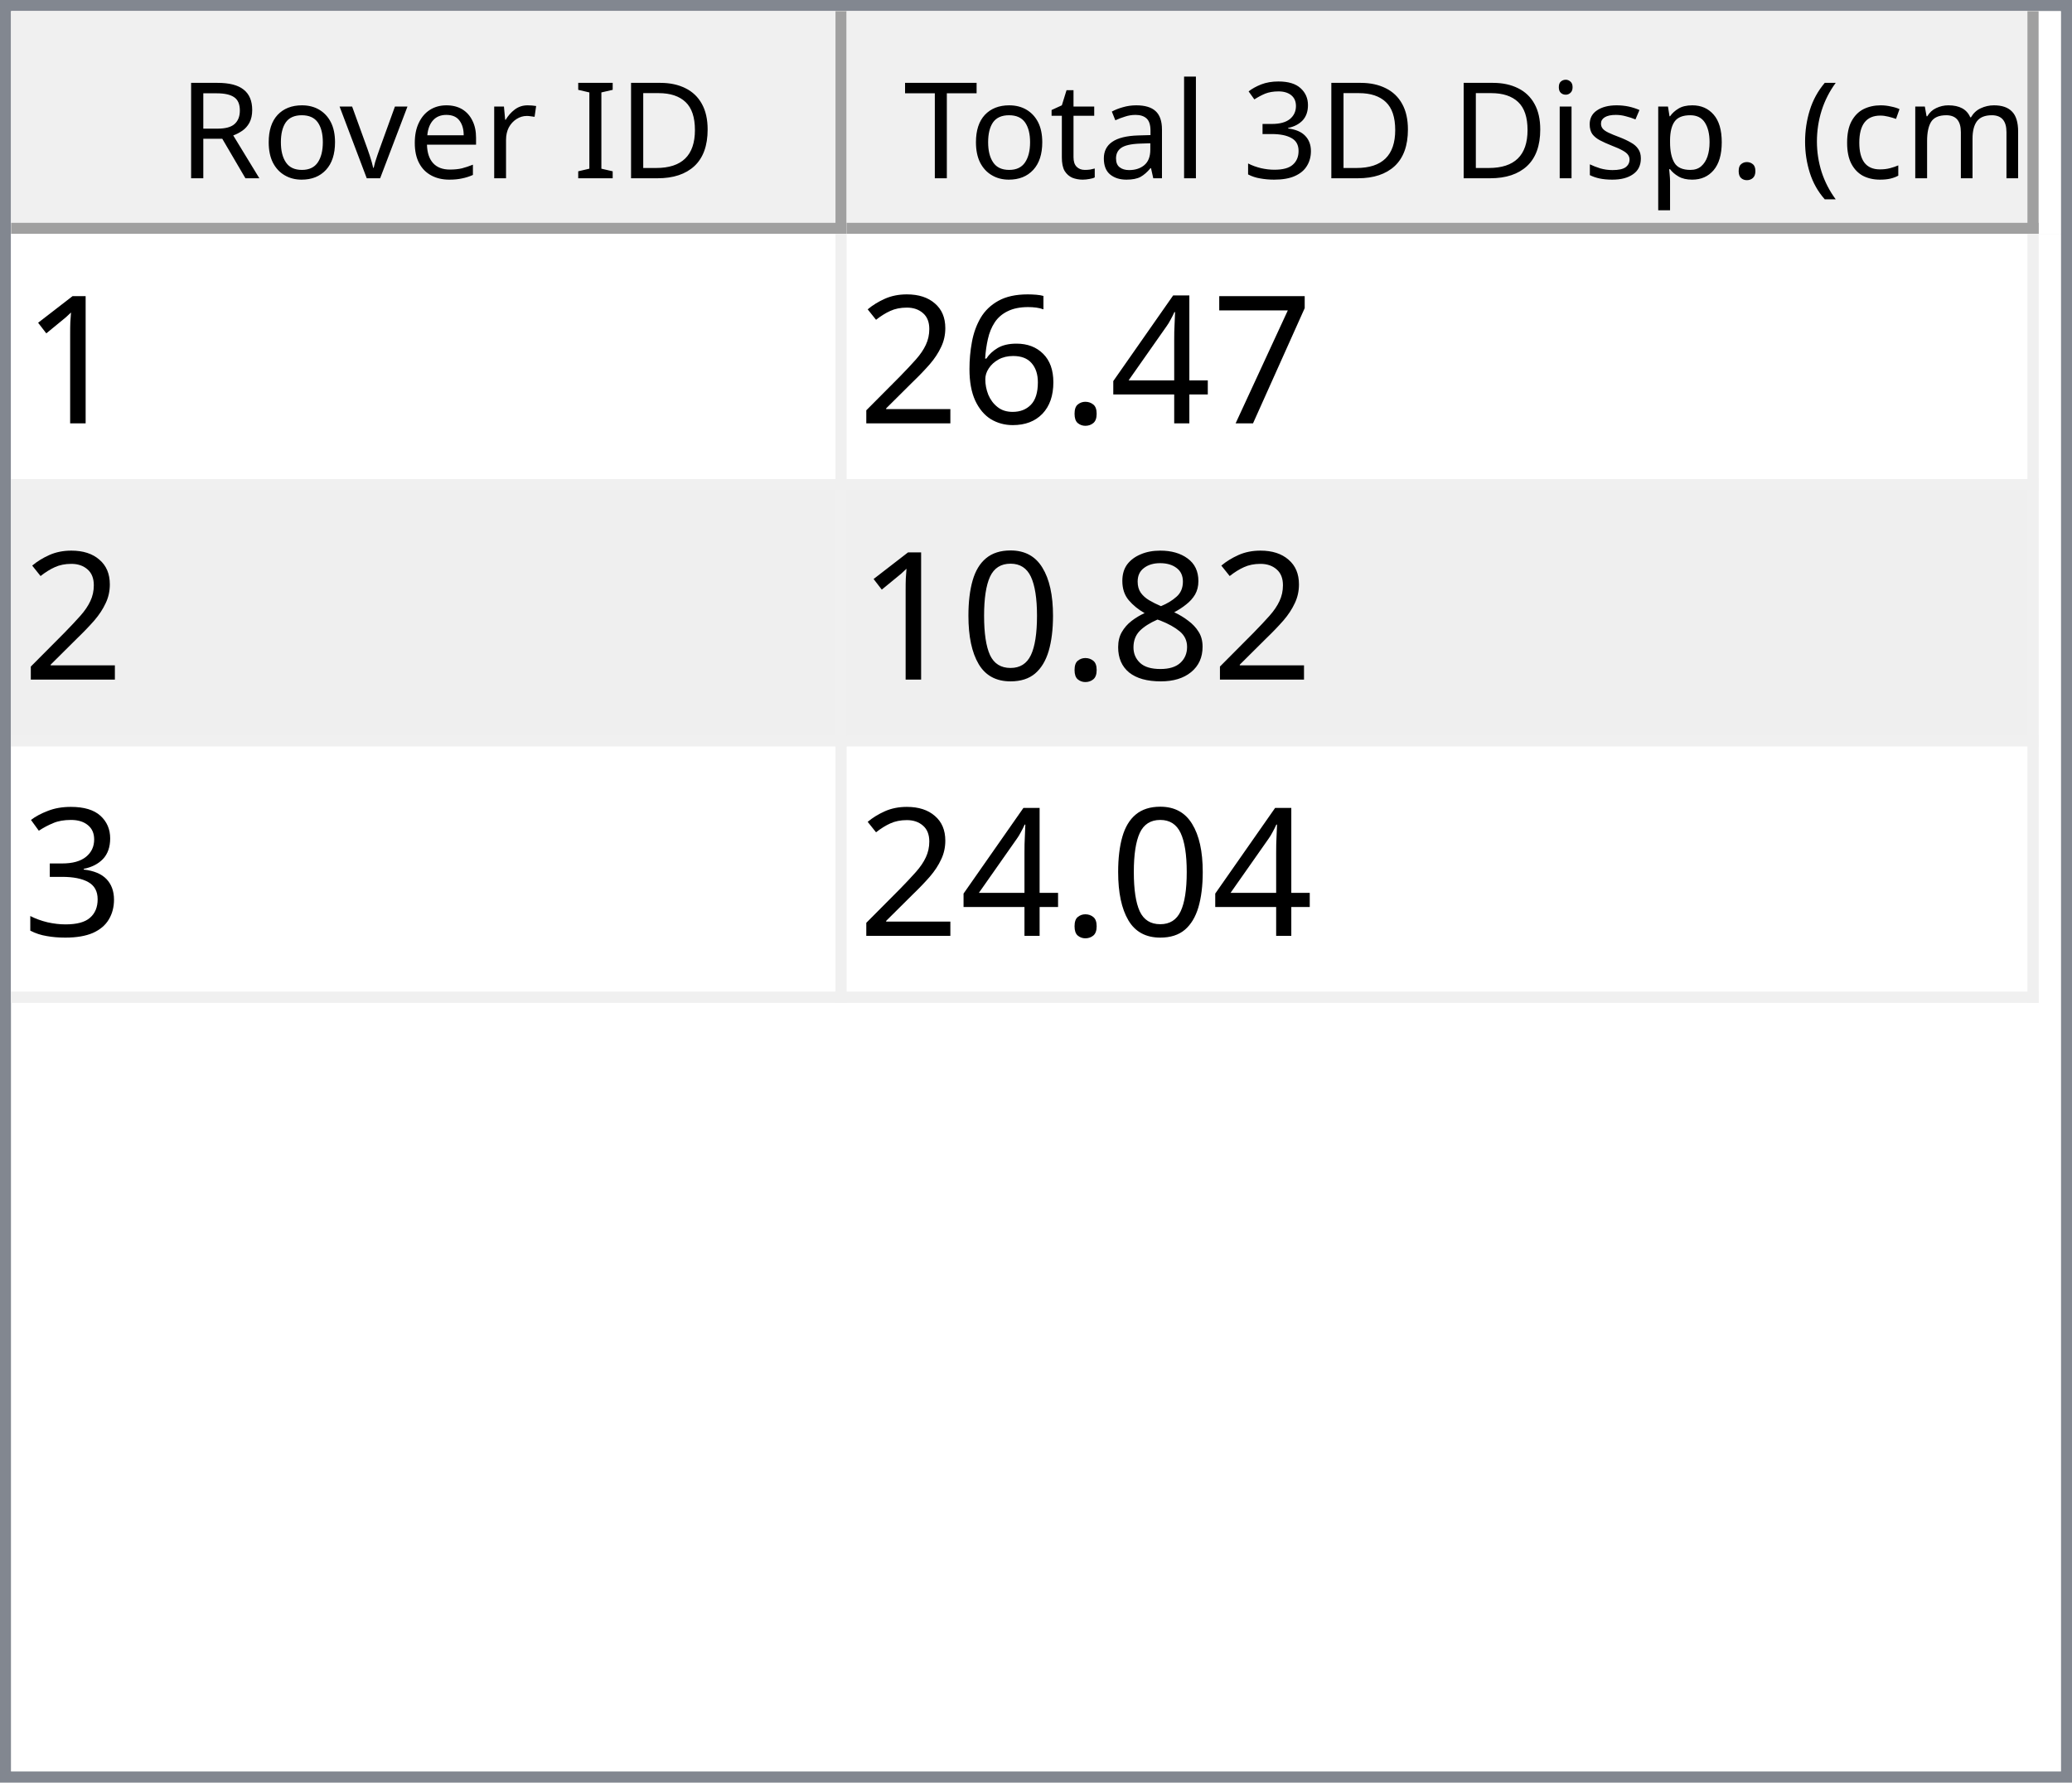
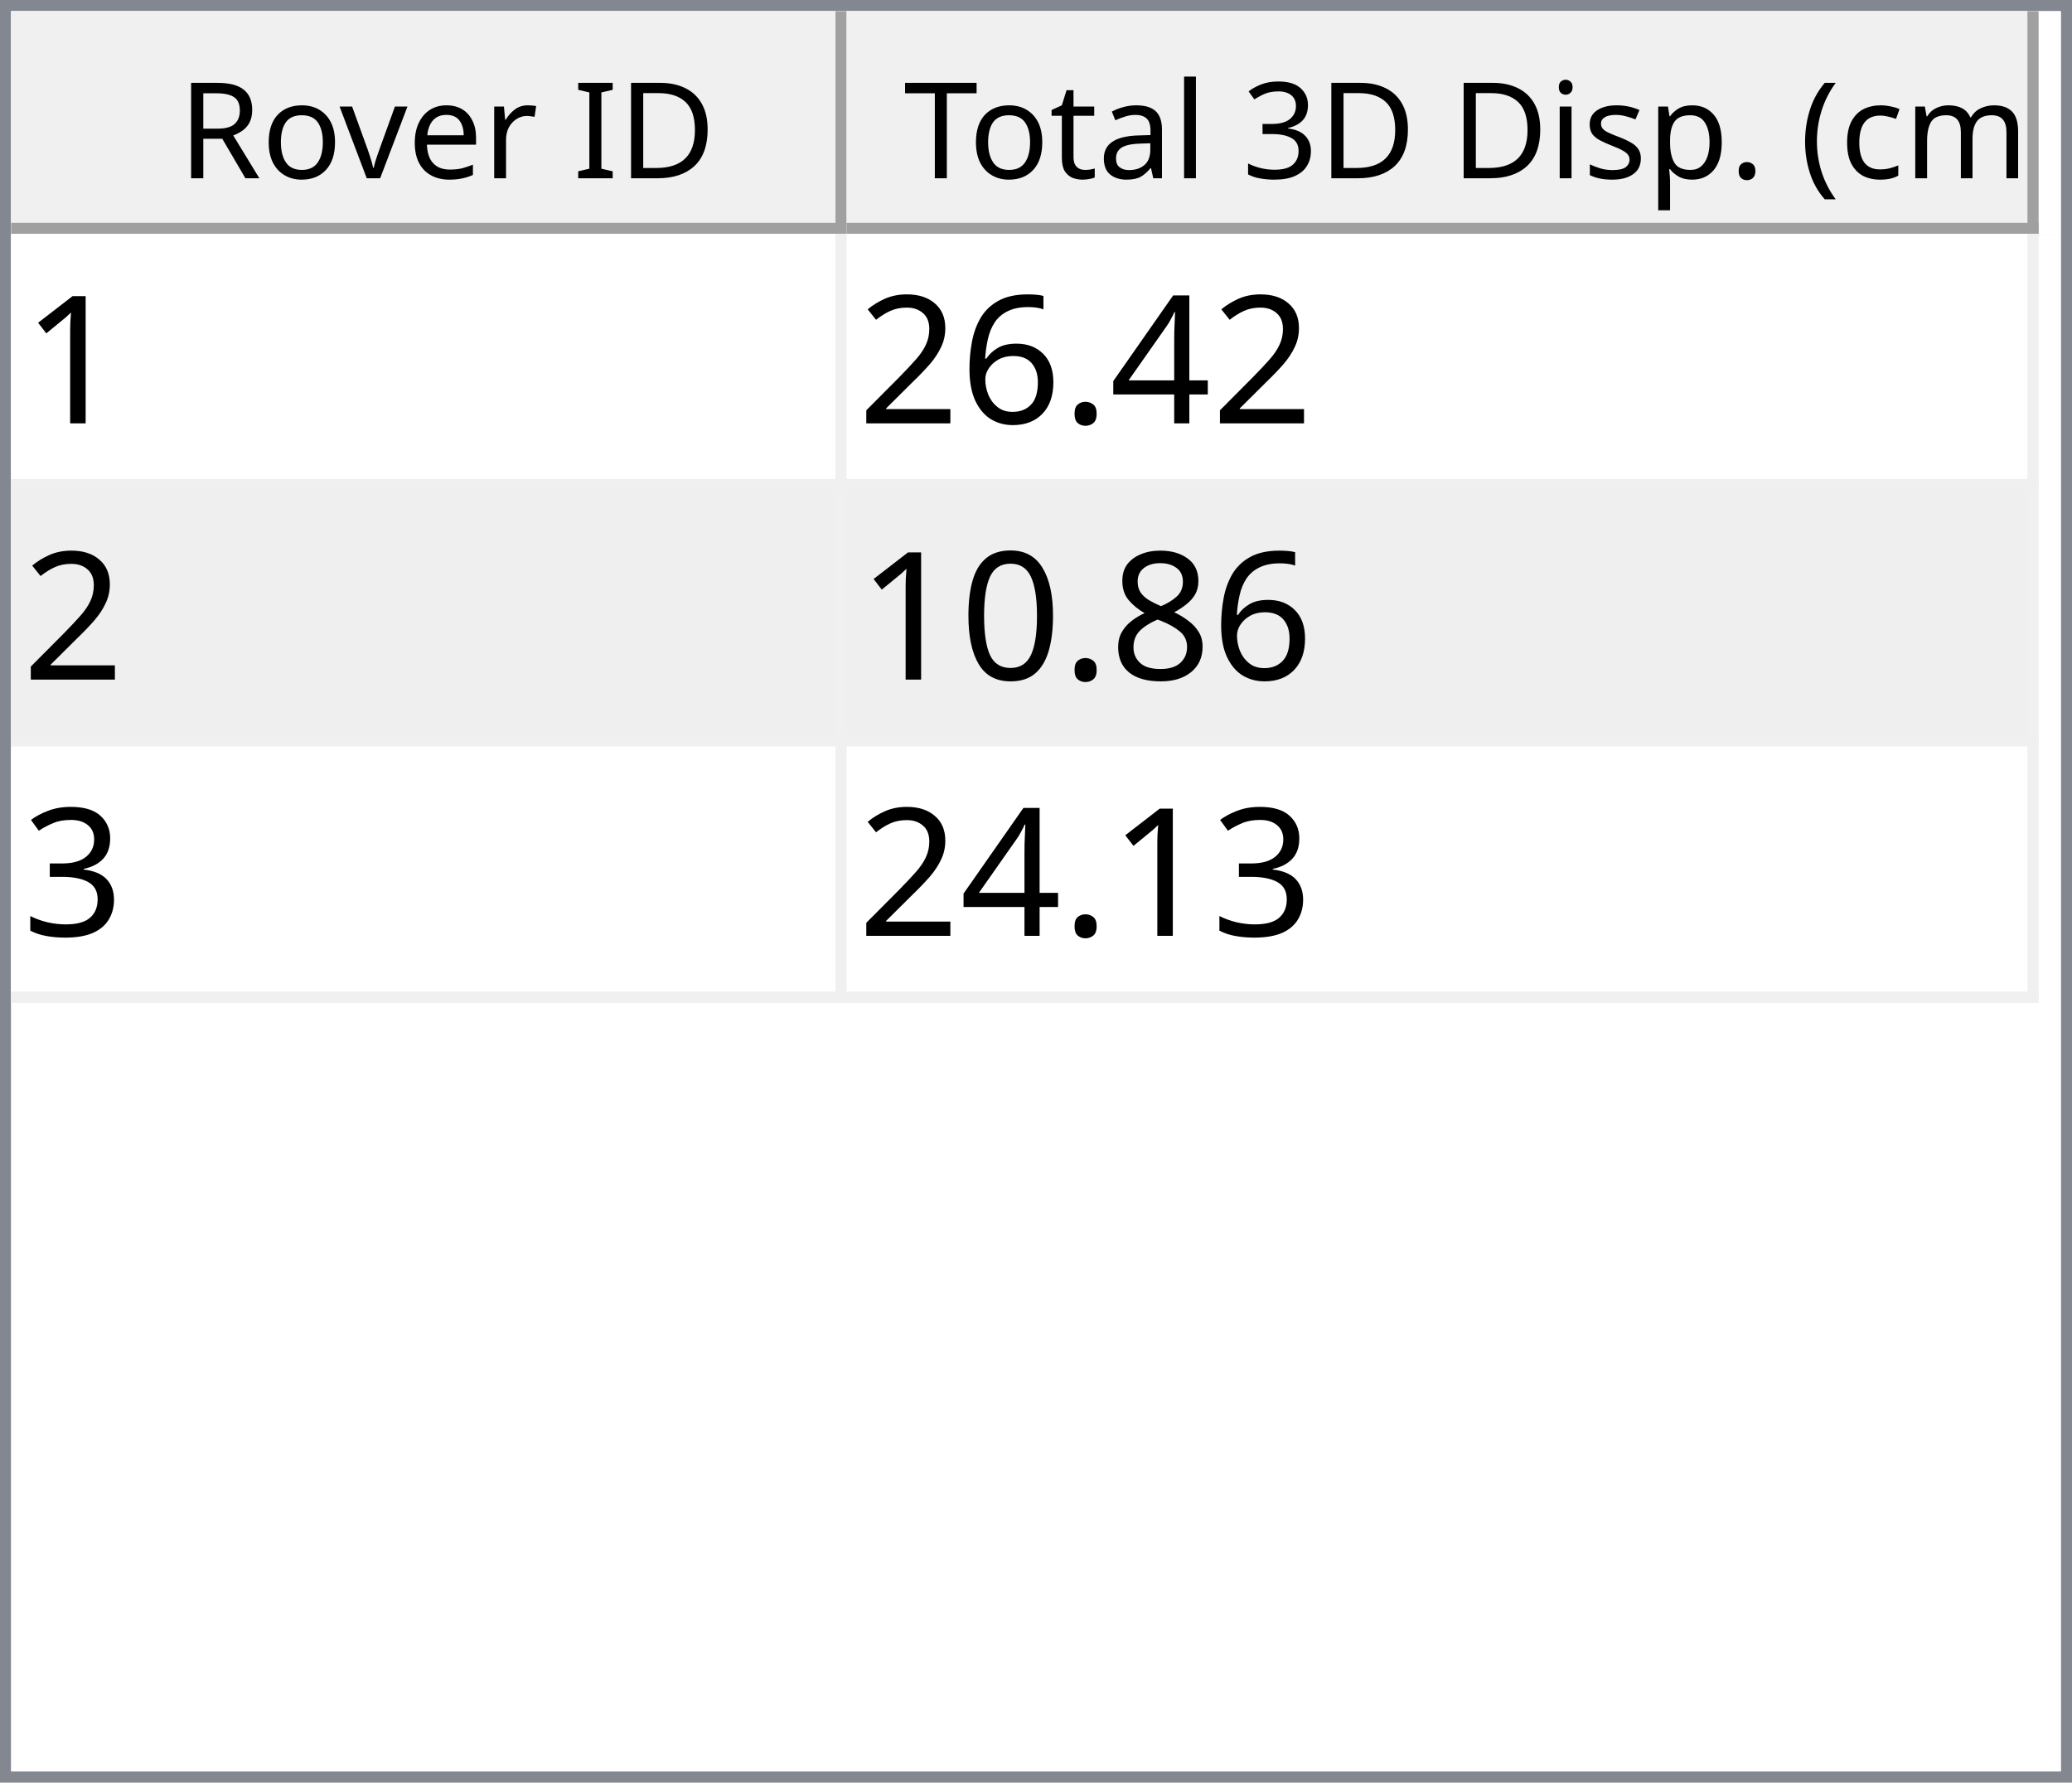
<svg xmlns="http://www.w3.org/2000/svg" style="fill-opacity:1; color-rendering:auto; color-interpolation:auto; text-rendering:auto; stroke:black; stroke-linecap:square; stroke-miterlimit:10; shape-rendering:auto; stroke-opacity:1; fill:black; stroke-dasharray:none; font-weight:normal; stroke-width:1; font-family:'Dialog'; font-style:normal; stroke-linejoin:miter; font-size:12px; stroke-dashoffset:0; image-rendering:auto;" width="186" height="160">
  <defs id="genericDefs" />
  <g>
    <defs id="defs1">
      <clipPath clipPathUnits="userSpaceOnUse" id="clipPath1">
        <path d="M0 0 L186 0 L186 160 L0 160 L0 0 Z" />
      </clipPath>
      <clipPath clipPathUnits="userSpaceOnUse" id="clipPath2">
        <path d="M0 0 L0 160 L186 160 L186 0 Z" />
      </clipPath>
      <clipPath clipPathUnits="userSpaceOnUse" id="clipPath3">
        <path d="M0 0 L0 20 L184 20 L184 0 Z" />
      </clipPath>
      <clipPath clipPathUnits="userSpaceOnUse" id="clipPath4">
        <path d="M0 0 L0 20 L75 20 L75 0 Z" />
      </clipPath>
      <clipPath clipPathUnits="userSpaceOnUse" id="clipPath5">
        <path d="M1 1 L1 19 L74 19 L74 1 Z" />
      </clipPath>
      <clipPath clipPathUnits="userSpaceOnUse" id="clipPath6">
        <path d="M0 0 L0 18 L73 18 L73 0 Z" />
      </clipPath>
      <clipPath clipPathUnits="userSpaceOnUse" id="clipPath7">
        <path d="M-0.5 -0.5 L-0.5 19.5 L74.5 19.5 L74.5 -0.5 Z" />
      </clipPath>
      <clipPath clipPathUnits="userSpaceOnUse" id="clipPath8">
        <path d="M0 0 L0 20 L107 20 L107 0 Z" />
      </clipPath>
      <clipPath clipPathUnits="userSpaceOnUse" id="clipPath9">
        <path d="M1 1 L1 19 L106 19 L106 1 Z" />
      </clipPath>
      <clipPath clipPathUnits="userSpaceOnUse" id="clipPath10">
        <path d="M0 0 L0 18 L105 18 L105 0 Z" />
      </clipPath>
      <clipPath clipPathUnits="userSpaceOnUse" id="clipPath11">
        <path d="M-0.5 -0.5 L-0.5 19.5 L106.5 19.5 L106.5 -0.5 Z" />
      </clipPath>
      <clipPath clipPathUnits="userSpaceOnUse" id="clipPath12">
        <path d="M0 0 L0 138 L184 138 L184 0 Z" />
      </clipPath>
      <clipPath clipPathUnits="userSpaceOnUse" id="clipPath13">
        <path d="M0 0 L0 69 L182 69 L182 0 Z" />
      </clipPath>
      <clipPath clipPathUnits="userSpaceOnUse" id="clipPath14">
        <path d="M-0.5 -0.5 L-0.5 68.5 L181.5 68.5 L181.5 -0.5 Z" />
      </clipPath>
      <clipPath clipPathUnits="userSpaceOnUse" id="clipPath15">
        <path d="M0 0 L0 22 L74 22 L74 0 Z" />
      </clipPath>
      <clipPath clipPathUnits="userSpaceOnUse" id="clipPath16">
        <path d="M0 0 L0 22 L106 22 L106 0 Z" />
      </clipPath>
      <font horiz-adv-x="64.551" id="font1">
        <font-face ascent="107.91" descent="25.098" units-per-em="100" style="font-style:normal; font-family:Segoe UI; font-weight:normal;" />
        <missing-glyph horiz-adv-x="64.551" d="M8.109 0 L8.109 68.266 L56.453 68.266 L56.453 0 L8.109 0 ZM15.328 7.234 L49.219 7.234 L49.219 61.031 L15.328 61.031 L15.328 7.234 Z" />
        <glyph unicode="D" horiz-adv-x="70.117" d="M9.188 0 L9.188 70.016 L28.516 70.016 Q65.531 70.016 65.531 35.891 Q65.531 19.672 55.25 9.836 Q44.969 0 27.734 0 L9.188 0 ZM17.391 62.594 L17.391 7.422 L27.828 7.422 Q41.609 7.422 49.273 14.797 Q56.938 22.172 56.938 35.688 Q56.938 62.594 28.328 62.594 L17.391 62.594 Z" />
        <glyph unicode="I" horiz-adv-x="26.611" d="M17.391 0 L9.188 0 L9.188 70.016 L17.391 70.016 L17.391 0 Z" />
        <glyph unicode=" " horiz-adv-x="27.393" d="" />
        <glyph unicode="r" horiz-adv-x="34.766" d="M34.188 41.891 Q32.078 43.5 28.125 43.5 Q23 43.5 19.555 38.672 Q16.109 33.844 16.109 25.484 L16.109 0 L8.109 0 L8.109 50 L16.109 50 L16.109 39.703 L16.312 39.703 Q18.016 44.969 21.531 47.922 Q25.047 50.875 29.391 50.875 Q32.516 50.875 34.188 50.203 L34.188 41.891 Z" />
        <glyph unicode="e" horiz-adv-x="52.295" d="M48.297 23 L12.984 23 Q13.188 14.656 17.484 10.109 Q21.781 5.562 29.297 5.562 Q37.75 5.562 44.828 11.141 L44.828 3.609 Q38.234 -1.172 27.391 -1.172 Q16.797 -1.172 10.742 5.641 Q4.688 12.453 4.688 24.812 Q4.688 36.469 11.305 43.82 Q17.922 51.172 27.734 51.172 Q37.547 51.172 42.922 44.828 Q48.297 38.484 48.297 27.203 L48.297 23 ZM40.094 29.781 Q40.047 36.719 36.75 40.578 Q33.453 44.438 27.594 44.438 Q21.922 44.438 17.969 40.383 Q14.016 36.328 13.094 29.781 L40.094 29.781 Z" />
        <glyph unicode="v" horiz-adv-x="47.9" d="M47.406 50 L27.484 0 L19.625 0 L0.688 50 L9.469 50 L22.172 13.672 Q23.578 9.672 23.922 6.688 L24.125 6.688 Q24.609 10.453 25.688 13.484 L38.969 50 L47.406 50 Z" />
        <glyph unicode="o" horiz-adv-x="58.594" d="M29 -1.172 Q17.922 -1.172 11.305 5.836 Q4.688 12.844 4.688 24.422 Q4.688 37.016 11.57 44.094 Q18.453 51.172 30.172 51.172 Q41.359 51.172 47.633 44.289 Q53.906 37.406 53.906 25.203 Q53.906 13.234 47.141 6.031 Q40.375 -1.172 29 -1.172 ZM29.594 44.438 Q21.875 44.438 17.383 39.188 Q12.891 33.938 12.891 24.703 Q12.891 15.828 17.43 10.695 Q21.969 5.562 29.594 5.562 Q37.359 5.562 41.531 10.594 Q45.703 15.625 45.703 24.906 Q45.703 34.281 41.531 39.359 Q37.359 44.438 29.594 44.438 Z" />
        <glyph unicode="R" horiz-adv-x="59.814" d="M59.375 0 L49.609 0 L37.891 19.625 Q36.281 22.359 34.766 24.289 Q33.25 26.219 31.664 27.438 Q30.078 28.656 28.25 29.219 Q26.422 29.781 24.125 29.781 L17.391 29.781 L17.391 0 L9.188 0 L9.188 70.016 L30.078 70.016 Q34.672 70.016 38.555 68.867 Q42.438 67.719 45.289 65.375 Q48.141 63.031 49.758 59.547 Q51.375 56.062 51.375 51.375 Q51.375 47.703 50.273 44.656 Q49.172 41.609 47.148 39.211 Q45.125 36.812 42.266 35.133 Q39.406 33.453 35.844 32.516 L35.844 32.328 Q37.594 31.547 38.891 30.547 Q40.188 29.547 41.359 28.18 Q42.531 26.812 43.68 25.078 Q44.828 23.344 46.234 21.047 L59.375 0 ZM17.391 62.594 L17.391 37.203 L28.516 37.203 Q31.594 37.203 34.203 38.133 Q36.812 39.062 38.719 40.797 Q40.625 42.531 41.703 45.047 Q42.781 47.562 42.781 50.688 Q42.781 56.297 39.141 59.445 Q35.5 62.594 28.609 62.594 L17.391 62.594 Z" />
        <glyph unicode=")" horiz-adv-x="30.176" d="M8.297 -15.922 L1.172 -15.922 Q16.406 2.344 16.406 26.812 Q16.406 51.469 1.078 70.016 L8.297 70.016 Q23.531 52.156 23.531 26.703 Q23.531 1.375 8.297 -15.922 Z" />
        <glyph unicode="m" horiz-adv-x="86.133" d="M79.109 0 L71.094 0 L71.094 28.719 Q71.094 37.016 68.531 40.727 Q65.969 44.438 59.906 44.438 Q54.781 44.438 51.195 39.75 Q47.609 35.062 47.609 28.516 L47.609 0 L39.594 0 L39.594 29.688 Q39.594 44.438 28.219 44.438 Q22.953 44.438 19.531 40.016 Q16.109 35.594 16.109 28.516 L16.109 0 L8.109 0 L8.109 50 L16.109 50 L16.109 42.094 L16.312 42.094 Q21.625 51.172 31.844 51.172 Q36.969 51.172 40.773 48.312 Q44.578 45.453 46 40.828 Q51.562 51.172 62.594 51.172 Q79.109 51.172 79.109 30.812 L79.109 0 Z" />
        <glyph unicode="c" horiz-adv-x="46.191" d="M42.188 2.297 Q36.422 -1.172 28.516 -1.172 Q17.828 -1.172 11.258 5.789 Q4.688 12.75 4.688 23.828 Q4.688 36.188 11.766 43.68 Q18.844 51.172 30.672 51.172 Q37.25 51.172 42.281 48.734 L42.281 40.531 Q36.719 44.438 30.375 44.438 Q22.703 44.438 17.797 38.945 Q12.891 33.453 12.891 24.516 Q12.891 15.719 17.508 10.641 Q22.125 5.562 29.891 5.562 Q36.422 5.562 42.188 9.906 L42.188 2.297 Z" />
        <glyph unicode="(" horiz-adv-x="30.176" d="M29.109 -15.922 L21.969 -15.922 Q6.844 1.375 6.844 26.703 Q6.844 52.156 21.969 70.016 L29.203 70.016 Q13.875 51.469 13.875 26.812 Q13.875 2.344 29.109 -15.922 Z" />
        <glyph unicode="." horiz-adv-x="21.68" d="M10.891 -1.078 Q8.641 -1.078 7.055 0.539 Q5.469 2.156 5.469 4.391 Q5.469 6.641 7.055 8.273 Q8.641 9.906 10.891 9.906 Q13.188 9.906 14.797 8.273 Q16.406 6.641 16.406 4.391 Q16.406 2.156 14.797 0.539 Q13.188 -1.078 10.891 -1.078 Z" />
        <glyph unicode="p" horiz-adv-x="58.789" d="M16.312 7.234 L16.109 7.234 L16.109 -23 L8.109 -23 L8.109 50 L16.109 50 L16.109 41.219 L16.312 41.219 Q22.219 51.172 33.594 51.172 Q43.266 51.172 48.688 44.461 Q54.109 37.75 54.109 26.469 Q54.109 13.922 48 6.375 Q41.891 -1.172 31.297 -1.172 Q21.578 -1.172 16.312 7.234 ZM16.109 27.391 L16.109 20.406 Q16.109 14.203 20.141 9.883 Q24.172 5.562 30.375 5.562 Q37.641 5.562 41.773 11.133 Q45.906 16.703 45.906 26.609 Q45.906 34.969 42.047 39.703 Q38.188 44.438 31.594 44.438 Q24.609 44.438 20.359 39.578 Q16.109 34.719 16.109 27.391 Z" />
        <glyph unicode="s" horiz-adv-x="42.432" d="M5.078 1.812 L5.078 10.406 Q11.625 5.562 19.484 5.562 Q30.031 5.562 30.031 12.594 Q30.031 14.594 29.125 15.992 Q28.219 17.391 26.68 18.461 Q25.141 19.531 23.07 20.383 Q21 21.234 18.609 22.172 Q15.281 23.484 12.766 24.828 Q10.25 26.172 8.57 27.859 Q6.891 29.547 6.031 31.695 Q5.172 33.844 5.172 36.719 Q5.172 40.234 6.789 42.945 Q8.406 45.656 11.086 47.484 Q13.766 49.312 17.211 50.242 Q20.656 51.172 24.312 51.172 Q30.812 51.172 35.938 48.922 L35.938 40.828 Q30.422 44.438 23.25 44.438 Q21 44.438 19.195 43.922 Q17.391 43.406 16.094 42.477 Q14.797 41.547 14.086 40.258 Q13.375 38.969 13.375 37.406 Q13.375 35.453 14.086 34.133 Q14.797 32.812 16.164 31.789 Q17.531 30.766 19.484 29.938 Q21.438 29.109 23.922 28.125 Q27.25 26.859 29.883 25.516 Q32.516 24.172 34.375 22.484 Q36.234 20.797 37.234 18.602 Q38.234 16.406 38.234 13.375 Q38.234 9.672 36.602 6.938 Q34.969 4.203 32.234 2.398 Q29.5 0.594 25.93 -0.289 Q22.359 -1.172 18.453 -1.172 Q10.75 -1.172 5.078 1.812 Z" />
        <glyph unicode="i" horiz-adv-x="24.219" d="M12.203 62.703 Q10.062 62.703 8.547 64.164 Q7.031 65.625 7.031 67.875 Q7.031 70.125 8.547 71.609 Q10.062 73.094 12.203 73.094 Q14.406 73.094 15.945 71.609 Q17.484 70.125 17.484 67.875 Q17.484 65.719 15.945 64.211 Q14.406 62.703 12.203 62.703 ZM16.109 0 L8.109 0 L8.109 50 L16.109 50 L16.109 0 Z" />
        <glyph unicode="3" horiz-adv-x="53.906" d="M46.531 19.828 Q46.531 15.094 44.75 11.211 Q42.969 7.328 39.719 4.57 Q36.469 1.812 31.93 0.297 Q27.391 -1.219 21.922 -1.219 Q11.922 -1.219 6 2.594 L6 11.188 Q13.094 5.609 22.219 5.609 Q25.875 5.609 28.828 6.539 Q31.781 7.469 33.906 9.227 Q36.031 10.984 37.18 13.477 Q38.328 15.969 38.328 19.094 Q38.328 32.812 18.797 32.812 L12.984 32.812 L12.984 39.594 L18.5 39.594 Q35.797 39.594 35.797 52.484 Q35.797 64.406 22.609 64.406 Q15.188 64.406 8.688 59.422 L8.688 67.188 Q15.375 71.188 24.609 71.188 Q29 71.188 32.57 69.969 Q36.141 68.75 38.68 66.555 Q41.219 64.359 42.609 61.281 Q44 58.203 44 54.5 Q44 40.672 30.031 36.719 L30.031 36.531 Q33.594 36.141 36.625 34.797 Q39.656 33.453 41.852 31.305 Q44.047 29.156 45.289 26.25 Q46.531 23.344 46.531 19.828 Z" />
        <glyph unicode="l" horiz-adv-x="24.219" d="M16.109 0 L8.109 0 L8.109 74.031 L16.109 74.031 L16.109 0 Z" />
        <glyph unicode="a" horiz-adv-x="50.879" d="M43.891 0 L35.891 0 L35.891 7.812 L35.688 7.812 Q30.469 -1.172 20.312 -1.172 Q12.844 -1.172 8.617 2.781 Q4.391 6.734 4.391 13.281 Q4.391 27.297 20.906 29.594 L35.891 31.688 Q35.891 44.438 25.594 44.438 Q16.547 44.438 9.281 38.281 L9.281 46.484 Q16.656 51.172 26.266 51.172 Q43.891 51.172 43.891 32.516 L43.891 0 ZM35.891 25.297 L23.828 23.641 Q18.266 22.859 15.43 20.875 Q12.594 18.891 12.594 13.875 Q12.594 10.203 15.211 7.883 Q17.828 5.562 22.172 5.562 Q28.125 5.562 32.008 9.742 Q35.891 13.922 35.891 20.312 L35.891 25.297 Z" />
        <glyph unicode="t" horiz-adv-x="33.887" d="M31.297 0.484 Q28.469 -1.078 23.828 -1.078 Q10.688 -1.078 10.688 13.578 L10.688 43.172 L2.094 43.172 L2.094 50 L10.688 50 L10.688 62.203 L18.703 64.797 L18.703 50 L31.297 50 L31.297 43.172 L18.703 43.172 L18.703 14.984 Q18.703 9.969 20.414 7.82 Q22.125 5.672 26.078 5.672 Q29.109 5.672 31.297 7.328 L31.297 0.484 Z" />
        <glyph unicode="T" horiz-adv-x="52.393" d="M50.594 62.594 L30.375 62.594 L30.375 0 L22.172 0 L22.172 62.594 L2 62.594 L2 70.016 L50.594 70.016 L50.594 62.594 Z" />
      </font>
      <font horiz-adv-x="75.0" id="font2">
        <font-face ascent="100.537" descent="21.973" units-per-em="100" style="font-style:normal; font-family:sans-serif; font-weight:normal;" />
        <missing-glyph horiz-adv-x="75.0" d="M12.5 0 L12.5 62.5 L62.5 62.5 L62.5 0 L12.5 0 ZM14.062 1.562 L60.938 1.562 L60.938 60.938 L14.062 60.938 L14.062 1.562 Z" />
        <glyph unicode="1" horiz-adv-x="55.615" d="M37.25 0 L28.469 0 L28.469 56 Q25.297 52.984 20.141 49.953 Q14.984 46.922 10.891 45.406 L10.891 53.906 Q18.266 57.375 23.781 62.305 Q29.297 67.234 31.594 71.875 L37.25 71.875 L37.25 0 Z" />
-         <glyph unicode="7" horiz-adv-x="55.615" d="M4.734 62.203 L4.734 70.656 L51.078 70.656 L51.078 63.812 Q44.234 56.547 37.523 44.484 Q30.812 32.422 27.156 19.672 Q24.516 10.688 23.781 0 L14.75 0 Q14.891 8.453 18.062 20.414 Q21.234 32.375 27.172 43.484 Q33.109 54.594 39.797 62.203 L4.734 62.203 Z" />
        <glyph unicode="4" horiz-adv-x="55.615" d="M32.328 0 L32.328 17.141 L1.266 17.141 L1.266 25.203 L33.938 71.578 L41.109 71.578 L41.109 25.203 L50.781 25.203 L50.781 17.141 L41.109 17.141 L41.109 0 L32.328 0 ZM32.328 25.203 L32.328 57.469 L9.906 25.203 L32.328 25.203 Z" />
        <glyph unicode="." horiz-adv-x="27.783" d="M9.078 0 L9.078 10.016 L19.094 10.016 L19.094 0 L9.078 0 Z" />
        <glyph unicode="6" horiz-adv-x="55.615" d="M49.75 54.047 L41.016 53.375 Q39.844 58.547 37.703 60.891 Q34.125 64.656 28.906 64.656 Q24.703 64.656 21.531 62.312 Q17.391 59.281 14.992 53.469 Q12.594 47.656 12.5 36.922 Q15.672 41.75 20.266 44.094 Q24.859 46.438 29.891 46.438 Q38.672 46.438 44.852 39.969 Q51.031 33.5 51.031 23.25 Q51.031 16.5 48.125 10.719 Q45.219 4.938 40.141 1.859 Q35.062 -1.219 28.609 -1.219 Q17.625 -1.219 10.695 6.859 Q3.766 14.938 3.766 33.5 Q3.766 54.25 11.422 63.672 Q18.109 71.875 29.438 71.875 Q37.891 71.875 43.289 67.141 Q48.688 62.406 49.75 54.047 ZM13.875 23.188 Q13.875 18.656 15.797 14.508 Q17.719 10.359 21.188 8.18 Q24.656 6 28.469 6 Q34.031 6 38.039 10.492 Q42.047 14.984 42.047 22.703 Q42.047 30.125 38.086 34.398 Q34.125 38.672 28.125 38.672 Q22.172 38.672 18.023 34.398 Q13.875 30.125 13.875 23.188 Z" />
        <glyph unicode="2" horiz-adv-x="55.615" d="M50.344 8.453 L50.344 0 L3.031 0 Q2.938 3.172 4.047 6.109 Q5.859 10.938 9.836 15.625 Q13.812 20.312 21.344 26.469 Q33.016 36.031 37.117 41.625 Q41.219 47.219 41.219 52.203 Q41.219 57.422 37.477 61.008 Q33.734 64.594 27.734 64.594 Q21.391 64.594 17.578 60.789 Q13.766 56.984 13.719 50.25 L4.688 51.172 Q5.609 61.281 11.664 66.578 Q17.719 71.875 27.938 71.875 Q38.234 71.875 44.242 66.164 Q50.25 60.453 50.25 52 Q50.25 47.703 48.492 43.555 Q46.734 39.406 42.656 34.812 Q38.578 30.219 29.109 22.219 Q21.188 15.578 18.945 13.211 Q16.703 10.844 15.234 8.453 L50.344 8.453 Z" />
        <glyph unicode="8" horiz-adv-x="55.615" d="M17.672 38.812 Q12.203 40.828 9.57 44.539 Q6.938 48.25 6.938 53.422 Q6.938 61.234 12.555 66.555 Q18.172 71.875 27.484 71.875 Q36.859 71.875 42.578 66.43 Q48.297 60.984 48.297 53.172 Q48.297 48.188 45.68 44.508 Q43.062 40.828 37.75 38.812 Q44.344 36.672 47.781 31.883 Q51.219 27.094 51.219 20.453 Q51.219 11.281 44.727 5.031 Q38.234 -1.219 27.641 -1.219 Q17.047 -1.219 10.547 5.055 Q4.047 11.328 4.047 20.703 Q4.047 27.688 7.594 32.398 Q11.141 37.109 17.672 38.812 ZM15.922 53.719 Q15.922 48.641 19.195 45.414 Q22.469 42.188 27.688 42.188 Q32.766 42.188 36.016 45.383 Q39.266 48.578 39.266 53.219 Q39.266 58.062 35.914 61.359 Q32.562 64.656 27.594 64.656 Q22.562 64.656 19.242 61.43 Q15.922 58.203 15.922 53.719 ZM13.094 20.656 Q13.094 16.891 14.875 13.375 Q16.656 9.859 20.172 7.93 Q23.688 6 27.734 6 Q34.031 6 38.133 10.055 Q42.234 14.109 42.234 20.359 Q42.234 26.703 38.016 30.859 Q33.797 35.016 27.438 35.016 Q21.234 35.016 17.164 30.914 Q13.094 26.812 13.094 20.656 Z" />
        <glyph unicode="0" horiz-adv-x="55.615" d="M4.156 35.297 Q4.156 48 6.766 55.742 Q9.375 63.484 14.523 67.68 Q19.672 71.875 27.484 71.875 Q33.25 71.875 37.594 69.555 Q41.938 67.234 44.773 62.867 Q47.609 58.5 49.219 52.227 Q50.828 45.953 50.828 35.297 Q50.828 22.703 48.242 14.969 Q45.656 7.234 40.508 3.008 Q35.359 -1.219 27.484 -1.219 Q17.141 -1.219 11.234 6.203 Q4.156 15.141 4.156 35.297 ZM13.188 35.297 Q13.188 17.672 17.312 11.836 Q21.438 6 27.484 6 Q33.547 6 37.672 11.859 Q41.797 17.719 41.797 35.297 Q41.797 52.984 37.672 58.789 Q33.547 64.594 27.391 64.594 Q21.344 64.594 17.719 59.469 Q13.188 52.938 13.188 35.297 Z" />
        <glyph unicode="3" horiz-adv-x="55.615" d="M4.203 18.891 L12.984 20.062 Q14.5 12.594 18.141 9.297 Q21.781 6 27 6 Q33.203 6 37.477 10.297 Q41.75 14.594 41.75 20.953 Q41.75 27 37.797 30.93 Q33.844 34.859 27.734 34.859 Q25.25 34.859 21.531 33.891 L22.516 41.609 Q23.391 41.5 23.922 41.5 Q29.547 41.5 34.039 44.43 Q38.531 47.359 38.531 53.469 Q38.531 58.297 35.258 61.477 Q31.984 64.656 26.812 64.656 Q21.688 64.656 18.266 61.43 Q14.844 58.203 13.875 51.766 L5.078 53.328 Q6.688 62.156 12.398 67.016 Q18.109 71.875 26.609 71.875 Q32.469 71.875 37.398 69.359 Q42.328 66.844 44.945 62.5 Q47.562 58.156 47.562 53.266 Q47.562 48.641 45.07 44.828 Q42.578 41.016 37.703 38.766 Q44.047 37.312 47.562 32.695 Q51.078 28.078 51.078 21.141 Q51.078 11.766 44.242 5.25 Q37.406 -1.266 26.953 -1.266 Q17.531 -1.266 11.305 4.352 Q5.078 9.969 4.203 18.891 Z" />
      </font>
    </defs>
    <g style="fill:white; stroke:white;">
      <rect x="0" y="0" width="186" style="clip-path:url(#clipPath1); stroke:none;" height="160" />
    </g>
    <g style="fill:white; text-rendering:optimizeSpeed; color-rendering:optimizeSpeed; image-rendering:optimizeSpeed; shape-rendering:crispEdges; stroke:white; color-interpolation:sRGB;">
      <rect x="0" width="186" height="160" y="0" style="stroke:none;" />
      <path style="stroke:none;" d="M0 160 L186 160 L186 0 L0 0 Z" />
    </g>
    <g style="fill:rgb(240,240,240); font-family:'Segoe UI'; stroke:rgb(240,240,240);">
      <rect x="0" y="0" width="186" style="clip-path:url(#clipPath2); stroke:none;" height="160" />
    </g>
    <g style="fill:rgb(130,135,144); font-family:'Segoe UI'; stroke:rgb(130,135,144);">
      <path d="M0 0 L186 0 L186 160 L0 160 L0 0 ZM1 1 L185 1 L185 159 L1 159 L1 1 Z" style="fill-rule:evenodd; clip-path:url(#clipPath2); stroke:none;" />
    </g>
    <g style="fill:white; font-family:'Segoe UI'; stroke:white;" transform="translate(1,1)">
      <rect x="0" y="0" width="184" style="clip-path:url(#clipPath3); stroke:none;" height="20" />
    </g>
    <g style="fill:rgb(240,240,240); font-family:'Segoe UI'; stroke:rgb(240,240,240);" transform="translate(1,1)">
      <rect x="0" y="0" width="75" style="clip-path:url(#clipPath4); stroke:none;" height="20" />
    </g>
    <g style="font-family:'Segoe UI';" transform="translate(2,2)">
      <text x="14" xml:space="preserve" y="14" style="clip-path:url(#clipPath6); stroke:none;">Rover ID</text>
    </g>
    <g style="fill:rgb(160,160,160); font-family:'Segoe UI'; stroke:rgb(160,160,160); stroke-linejoin:bevel;" transform="translate(1.5,1.5)">
      <line x1="74" x2="74" y1="0" style="fill:none; clip-path:url(#clipPath7);" y2="19" />
    </g>
    <g style="fill:rgb(160,160,160); font-family:'Segoe UI'; stroke:rgb(160,160,160); stroke-linejoin:bevel;" transform="matrix(1,0,0,1,1,1) translate(0.5,0.5)">
      <line x1="0" x2="74" y1="19" style="fill:none; clip-path:url(#clipPath7);" y2="19" />
    </g>
    <g style="fill:rgb(240,240,240); font-family:'Segoe UI'; stroke:rgb(240,240,240);" transform="translate(76,1)">
      <rect x="0" y="0" width="107" style="clip-path:url(#clipPath8); stroke:none;" height="20" />
    </g>
    <g style="font-family:'Segoe UI';" transform="translate(77,2)">
      <text x="1" xml:space="preserve" y="14" style="clip-path:url(#clipPath10); stroke:none;"> Total 3D Disp. (cm)</text>
    </g>
    <g style="fill:rgb(160,160,160); font-family:'Segoe UI'; stroke:rgb(160,160,160); stroke-linejoin:bevel;" transform="translate(76.5,1.5)">
      <line x1="106" x2="106" y1="0" style="fill:none; clip-path:url(#clipPath11);" y2="19" />
    </g>
    <g style="fill:rgb(160,160,160); font-family:'Segoe UI'; stroke:rgb(160,160,160); stroke-linejoin:bevel;" transform="matrix(1,0,0,1,76,1) translate(0.5,0.5)">
      <line x1="0" x2="106" y1="19" style="fill:none; clip-path:url(#clipPath11);" y2="19" />
    </g>
    <g style="fill:white; font-family:'Segoe UI'; stroke:white;" transform="translate(1,21)">
      <rect x="0" y="0" width="184" style="clip-path:url(#clipPath12); stroke:none;" height="138" />
    </g>
    <g style="fill:rgb(240,240,240); font-size:16px; font-family:sans-serif; stroke:rgb(240,240,240);" transform="translate(1,21)">
      <rect x="0" y="0" width="182" style="clip-path:url(#clipPath13); stroke:none;" height="69" />
      <line transform="translate(0.5,0.5)" x1="0" x2="181" y1="22" style="clip-path:url(#clipPath14); fill:none; stroke-linejoin:bevel;" y2="22" />
    </g>
    <g transform="matrix(1,0,0,1,1,21) translate(0.5,0.5)" style="fill:rgb(240,240,240); font-size:16px; font-family:sans-serif; stroke:rgb(240,240,240); stroke-linejoin:bevel;">
      <line x1="0" x2="181" y1="45" style="fill:none; clip-path:url(#clipPath14);" y2="45" />
    </g>
    <g transform="matrix(1,0,0,1,1,21) translate(0.5,0.5)" style="fill:rgb(240,240,240); font-size:16px; font-family:sans-serif; stroke:rgb(240,240,240); stroke-linejoin:bevel;">
      <line x1="0" x2="181" y1="68" style="fill:none; clip-path:url(#clipPath14);" y2="68" />
    </g>
    <g transform="matrix(1,0,0,1,1,21) translate(0.5,0.5)" style="fill:rgb(240,240,240); font-size:16px; font-family:sans-serif; stroke:rgb(240,240,240); stroke-linejoin:bevel;">
      <line x1="74" x2="74" y1="0" style="fill:none; clip-path:url(#clipPath14);" y2="68" />
    </g>
    <g transform="matrix(1,0,0,1,1,21) translate(0.5,0.5)" style="fill:rgb(240,240,240); font-size:16px; font-family:sans-serif; stroke:rgb(240,240,240); stroke-linejoin:bevel;">
      <line x1="181" x2="181" y1="0" style="fill:none; clip-path:url(#clipPath14);" y2="68" />
    </g>
    <g style="fill:white; font-size:16px; font-family:sans-serif; stroke:white;" transform="matrix(1,0,0,1,1,21)">
      <rect x="0" y="0" width="74" style="clip-path:url(#clipPath15); stroke:none;" height="22" />
      <text x="1" y="17" style="fill:black; clip-path:url(#clipPath15); stroke:none;" xml:space="preserve">1</text>
    </g>
    <g style="fill:white; font-size:16px; font-family:sans-serif; stroke:white;" transform="matrix(1,0,0,1,1,21) translate(75,0)">
      <rect x="0" y="0" width="106" style="clip-path:url(#clipPath16); stroke:none;" height="22" />
-       <text x="1" y="17" style="fill:black; clip-path:url(#clipPath16); stroke:none;" xml:space="preserve">26.47</text>
+       <text x="1" y="17" style="fill:black; clip-path:url(#clipPath16); stroke:none;" xml:space="preserve">26.42</text>
    </g>
    <g style="fill:rgb(239,239,239); font-size:16px; font-family:sans-serif; stroke:rgb(239,239,239);" transform="matrix(1,0,0,1,1,21) translate(0,23)">
      <rect x="0" y="0" width="74" style="clip-path:url(#clipPath15); stroke:none;" height="22" />
      <text x="1" y="17" style="fill:black; clip-path:url(#clipPath15); stroke:none;" xml:space="preserve">2</text>
    </g>
    <g style="fill:rgb(239,239,239); font-size:16px; font-family:sans-serif; stroke:rgb(239,239,239);" transform="matrix(1,0,0,1,1,21) translate(75,23)">
      <rect x="0" y="0" width="106" style="clip-path:url(#clipPath16); stroke:none;" height="22" />
-       <text x="1" y="17" style="fill:black; clip-path:url(#clipPath16); stroke:none;" xml:space="preserve">10.82</text>
+       <text x="1" y="17" style="fill:black; clip-path:url(#clipPath16); stroke:none;" xml:space="preserve">10.86</text>
    </g>
    <g style="fill:white; font-size:16px; font-family:sans-serif; stroke:white;" transform="matrix(1,0,0,1,1,21) translate(0,46)">
      <rect x="0" y="0" width="74" style="clip-path:url(#clipPath15); stroke:none;" height="22" />
      <text x="1" y="17" style="fill:black; clip-path:url(#clipPath15); stroke:none;" xml:space="preserve">3</text>
    </g>
    <g style="fill:white; font-size:16px; font-family:sans-serif; stroke:white;" transform="matrix(1,0,0,1,1,21) translate(75,46)">
      <rect x="0" y="0" width="106" style="clip-path:url(#clipPath16); stroke:none;" height="22" />
-       <text x="1" y="17" style="fill:black; clip-path:url(#clipPath16); stroke:none;" xml:space="preserve">24.04</text>
+       <text x="1" y="17" style="fill:black; clip-path:url(#clipPath16); stroke:none;" xml:space="preserve">24.13</text>
    </g>
  </g>
</svg>
